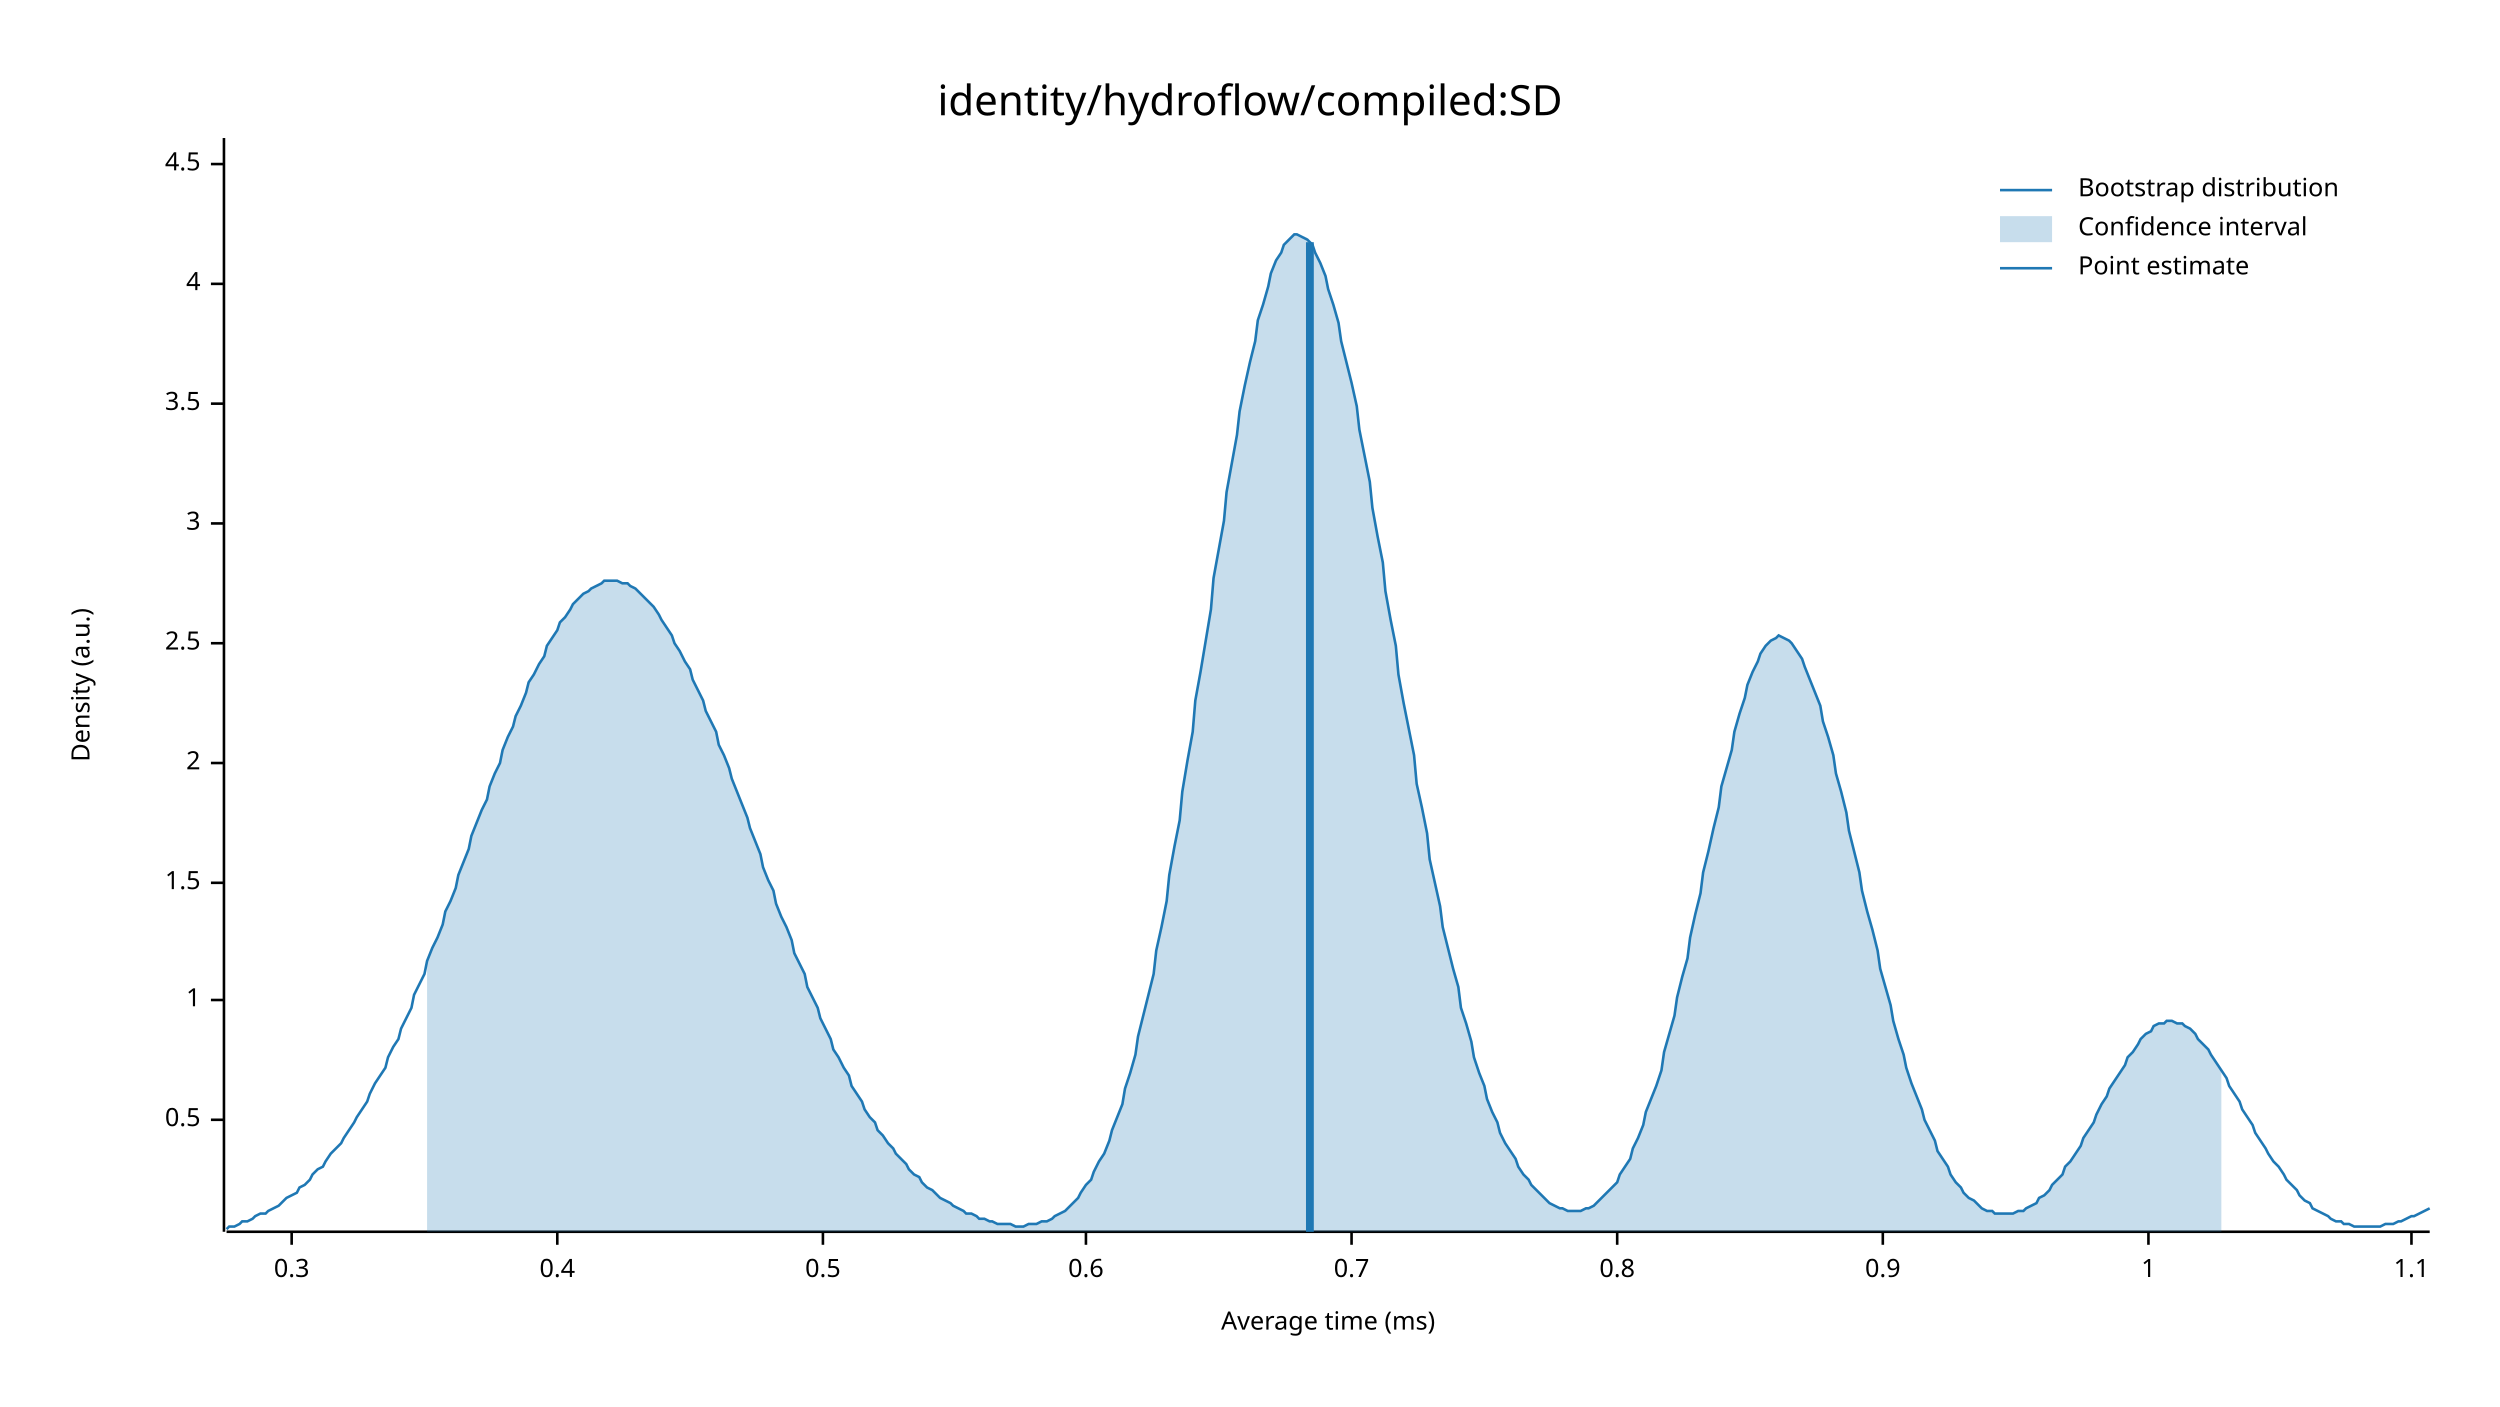
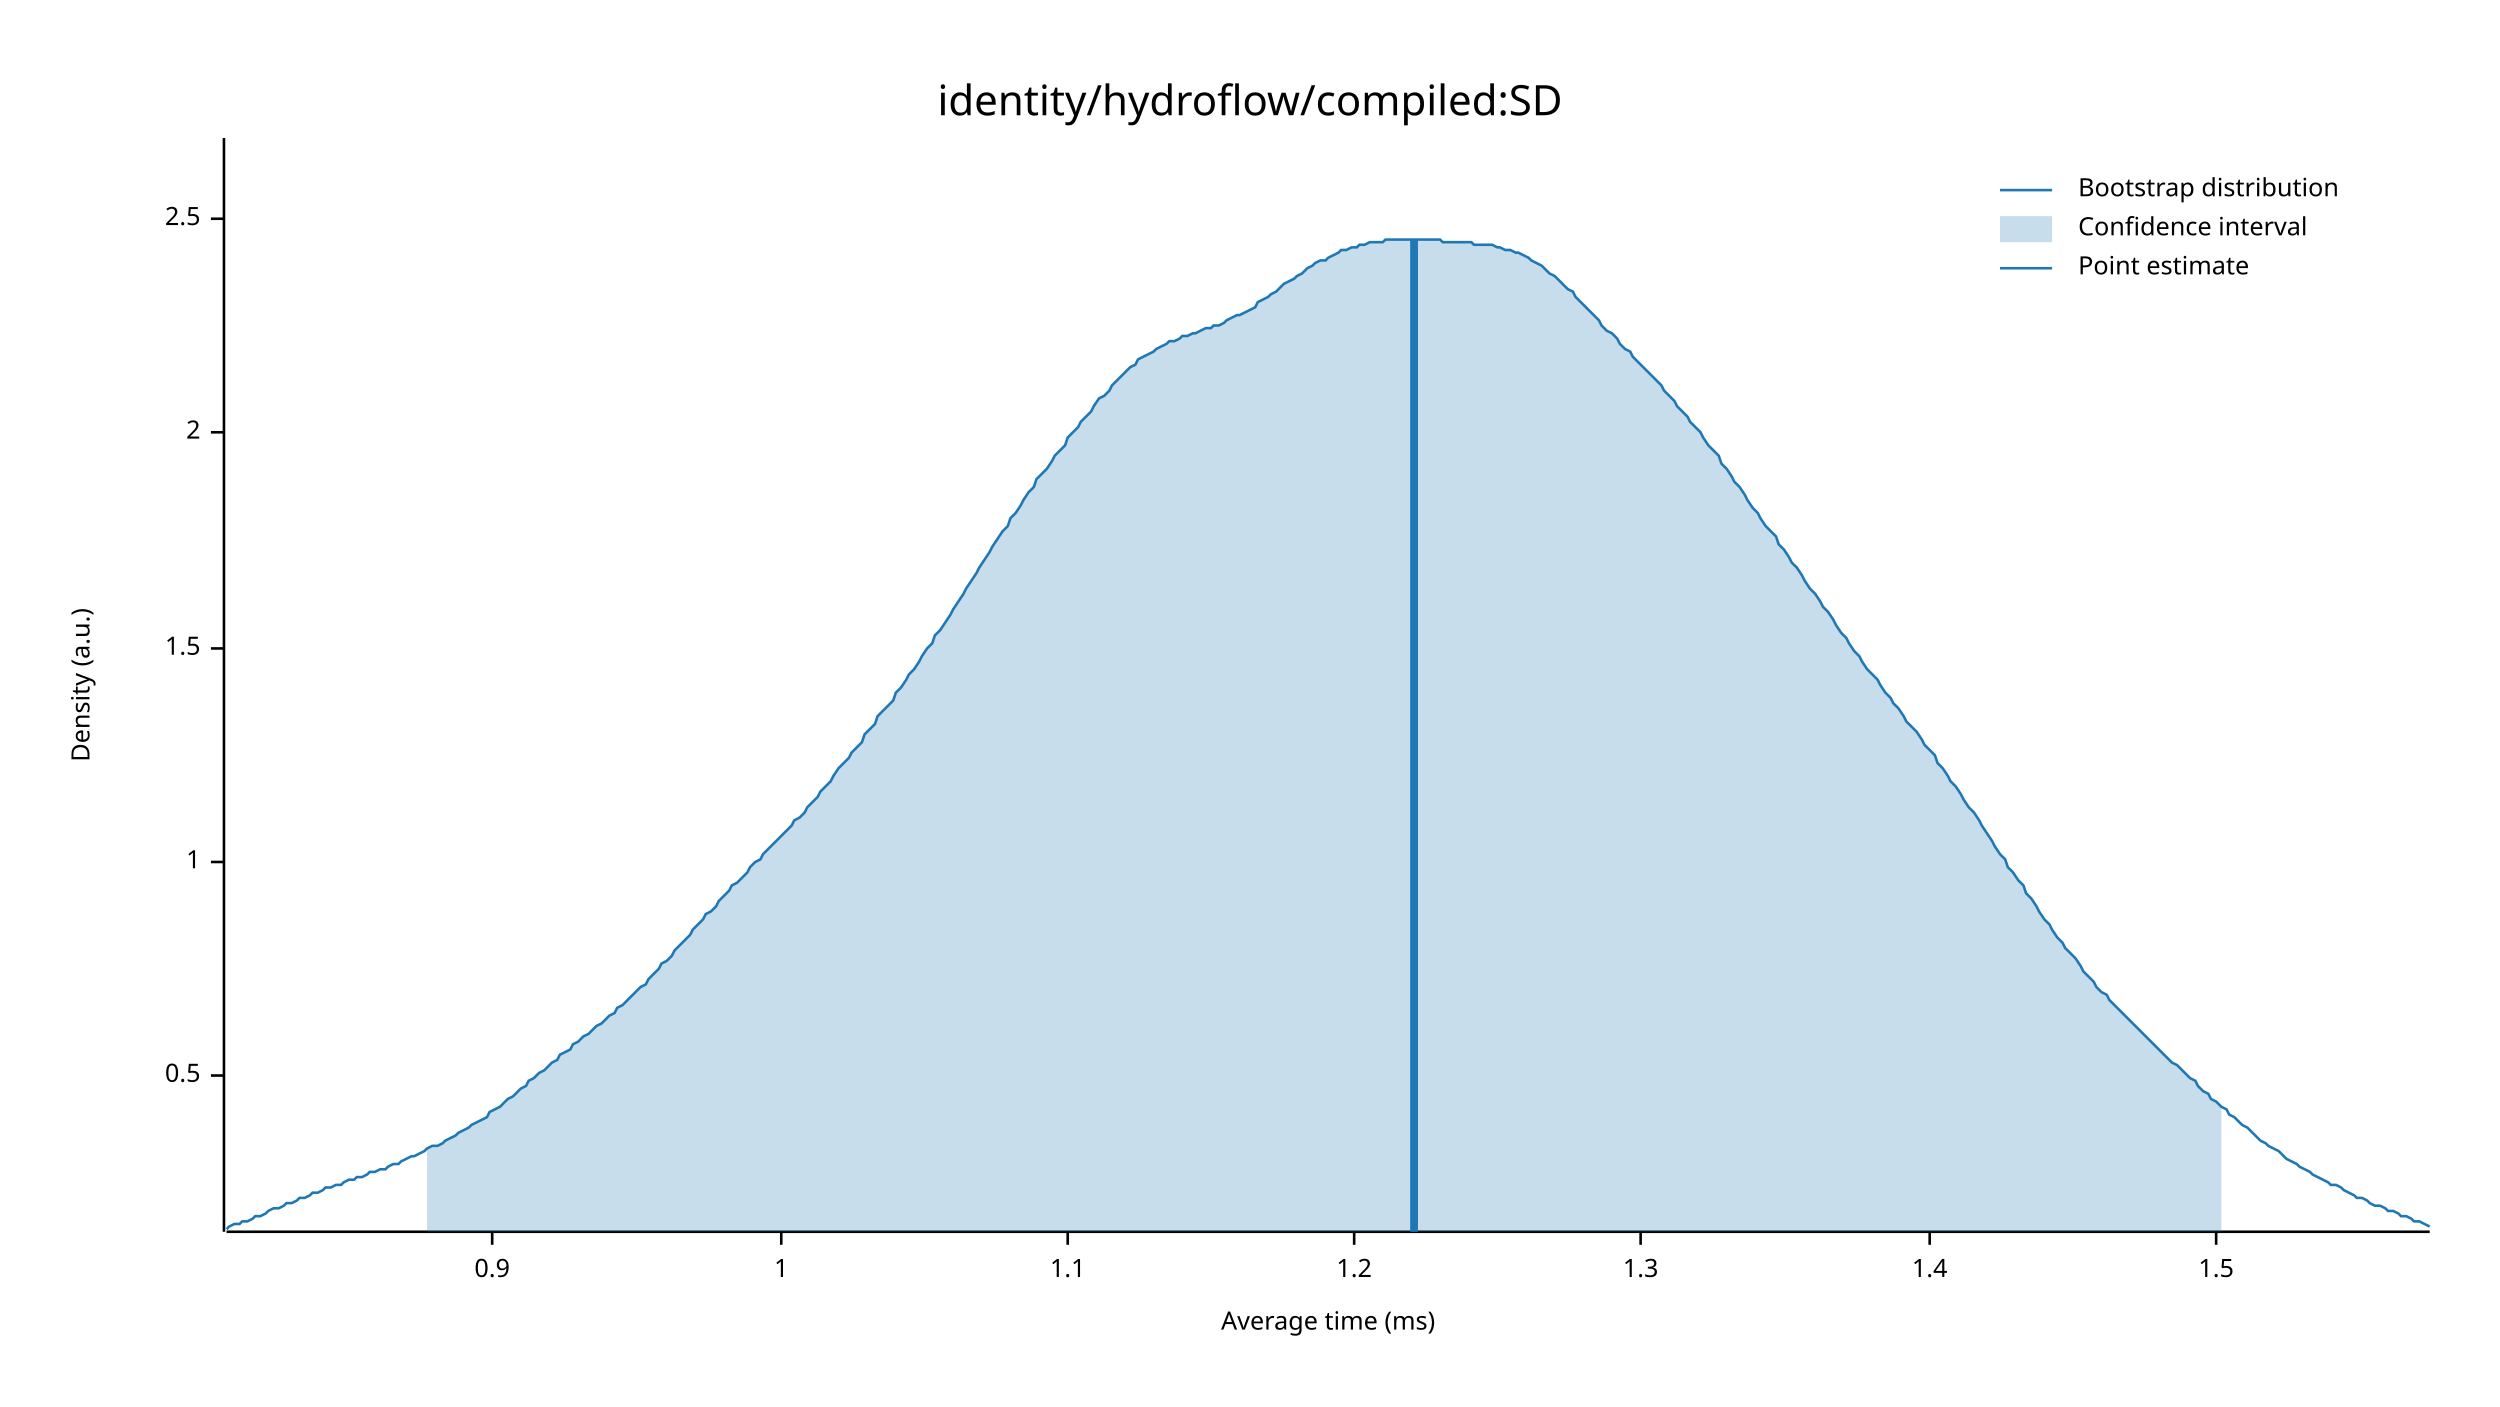
<svg xmlns="http://www.w3.org/2000/svg" width="960" height="540" viewBox="0 0 960 540">
  <text x="480" y="32" dy="0.76em" text-anchor="middle" font-family="sans-serif" font-size="16.129" opacity="1" fill="#000000">
identity/hydroflow/compiled:SD
</text>
  <text x="27" y="263" dy="0.76em" text-anchor="middle" font-family="sans-serif" font-size="9.677" opacity="1" fill="#000000" transform="rotate(270, 27, 263)">
Density (a.u.)
</text>
  <text x="510" y="513" dy="-0.5ex" text-anchor="middle" font-family="sans-serif" font-size="9.677" opacity="1" fill="#000000">
Average time (ms)
</text>
  <polyline fill="none" opacity="1" stroke="#000000" stroke-width="1" points="86,53 86,473 " />
-   <text x="77" y="430" dy="0.5ex" text-anchor="end" font-family="sans-serif" font-size="9.677" opacity="1" fill="#000000">
+   <text x="77" y="413" dy="0.5ex" text-anchor="end" font-family="sans-serif" font-size="9.677" opacity="1" fill="#000000">
0.5
</text>
-   <polyline fill="none" opacity="1" stroke="#000000" stroke-width="1" points="81,430 86,430 " />
-   <text x="77" y="384" dy="0.5ex" text-anchor="end" font-family="sans-serif" font-size="9.677" opacity="1" fill="#000000">
+   <polyline fill="none" opacity="1" stroke="#000000" stroke-width="1" points="81,413 86,413 " />
+   <text x="77" y="331" dy="0.5ex" text-anchor="end" font-family="sans-serif" font-size="9.677" opacity="1" fill="#000000">
1
</text>
-   <polyline fill="none" opacity="1" stroke="#000000" stroke-width="1" points="81,384 86,384 " />
-   <text x="77" y="339" dy="0.5ex" text-anchor="end" font-family="sans-serif" font-size="9.677" opacity="1" fill="#000000">
+   <polyline fill="none" opacity="1" stroke="#000000" stroke-width="1" points="81,331 86,331 " />
+   <text x="77" y="249" dy="0.5ex" text-anchor="end" font-family="sans-serif" font-size="9.677" opacity="1" fill="#000000">
1.5
</text>
-   <polyline fill="none" opacity="1" stroke="#000000" stroke-width="1" points="81,339 86,339 " />
-   <text x="77" y="293" dy="0.5ex" text-anchor="end" font-family="sans-serif" font-size="9.677" opacity="1" fill="#000000">
+   <polyline fill="none" opacity="1" stroke="#000000" stroke-width="1" points="81,249 86,249 " />
+   <text x="77" y="166" dy="0.5ex" text-anchor="end" font-family="sans-serif" font-size="9.677" opacity="1" fill="#000000">
2
</text>
-   <polyline fill="none" opacity="1" stroke="#000000" stroke-width="1" points="81,293 86,293 " />
-   <text x="77" y="247" dy="0.5ex" text-anchor="end" font-family="sans-serif" font-size="9.677" opacity="1" fill="#000000">
+   <polyline fill="none" opacity="1" stroke="#000000" stroke-width="1" points="81,166 86,166 " />
+   <text x="77" y="84" dy="0.5ex" text-anchor="end" font-family="sans-serif" font-size="9.677" opacity="1" fill="#000000">
2.5
</text>
-   <polyline fill="none" opacity="1" stroke="#000000" stroke-width="1" points="81,247 86,247 " />
-   <text x="77" y="201" dy="0.5ex" text-anchor="end" font-family="sans-serif" font-size="9.677" opacity="1" fill="#000000">
- 3
- </text>
-   <polyline fill="none" opacity="1" stroke="#000000" stroke-width="1" points="81,201 86,201 " />
-   <text x="77" y="155" dy="0.5ex" text-anchor="end" font-family="sans-serif" font-size="9.677" opacity="1" fill="#000000">
- 3.5
- </text>
-   <polyline fill="none" opacity="1" stroke="#000000" stroke-width="1" points="81,155 86,155 " />
-   <text x="77" y="109" dy="0.5ex" text-anchor="end" font-family="sans-serif" font-size="9.677" opacity="1" fill="#000000">
- 4
- </text>
-   <polyline fill="none" opacity="1" stroke="#000000" stroke-width="1" points="81,109 86,109 " />
-   <text x="77" y="63" dy="0.5ex" text-anchor="end" font-family="sans-serif" font-size="9.677" opacity="1" fill="#000000">
- 4.5
- </text>
-   <polyline fill="none" opacity="1" stroke="#000000" stroke-width="1" points="81,63 86,63 " />
+   <polyline fill="none" opacity="1" stroke="#000000" stroke-width="1" points="81,84 86,84 " />
  <polyline fill="none" opacity="1" stroke="#000000" stroke-width="1" points="87,473 933,473 " />
-   <text x="112" y="483" dy="0.76em" text-anchor="middle" font-family="sans-serif" font-size="9.677" opacity="1" fill="#000000">
- 0.3
- </text>
-   <polyline fill="none" opacity="1" stroke="#000000" stroke-width="1" points="112,473 112,478 " />
-   <text x="214" y="483" dy="0.76em" text-anchor="middle" font-family="sans-serif" font-size="9.677" opacity="1" fill="#000000">
- 0.4
- </text>
-   <polyline fill="none" opacity="1" stroke="#000000" stroke-width="1" points="214,473 214,478 " />
-   <text x="316" y="483" dy="0.76em" text-anchor="middle" font-family="sans-serif" font-size="9.677" opacity="1" fill="#000000">
- 0.5
- </text>
-   <polyline fill="none" opacity="1" stroke="#000000" stroke-width="1" points="316,473 316,478 " />
-   <text x="417" y="483" dy="0.76em" text-anchor="middle" font-family="sans-serif" font-size="9.677" opacity="1" fill="#000000">
- 0.6
- </text>
-   <polyline fill="none" opacity="1" stroke="#000000" stroke-width="1" points="417,473 417,478 " />
-   <text x="519" y="483" dy="0.76em" text-anchor="middle" font-family="sans-serif" font-size="9.677" opacity="1" fill="#000000">
- 0.7
- </text>
-   <polyline fill="none" opacity="1" stroke="#000000" stroke-width="1" points="519,473 519,478 " />
-   <text x="621" y="483" dy="0.76em" text-anchor="middle" font-family="sans-serif" font-size="9.677" opacity="1" fill="#000000">
- 0.8
- </text>
-   <polyline fill="none" opacity="1" stroke="#000000" stroke-width="1" points="621,473 621,478 " />
-   <text x="723" y="483" dy="0.76em" text-anchor="middle" font-family="sans-serif" font-size="9.677" opacity="1" fill="#000000">
+   <text x="189" y="483" dy="0.76em" text-anchor="middle" font-family="sans-serif" font-size="9.677" opacity="1" fill="#000000">
0.9
</text>
-   <polyline fill="none" opacity="1" stroke="#000000" stroke-width="1" points="723,473 723,478 " />
-   <text x="825" y="483" dy="0.76em" text-anchor="middle" font-family="sans-serif" font-size="9.677" opacity="1" fill="#000000">
+   <polyline fill="none" opacity="1" stroke="#000000" stroke-width="1" points="189,473 189,478 " />
+   <text x="300" y="483" dy="0.76em" text-anchor="middle" font-family="sans-serif" font-size="9.677" opacity="1" fill="#000000">
1
</text>
-   <polyline fill="none" opacity="1" stroke="#000000" stroke-width="1" points="825,473 825,478 " />
-   <text x="926" y="483" dy="0.76em" text-anchor="middle" font-family="sans-serif" font-size="9.677" opacity="1" fill="#000000">
+   <polyline fill="none" opacity="1" stroke="#000000" stroke-width="1" points="300,473 300,478 " />
+   <text x="410" y="483" dy="0.76em" text-anchor="middle" font-family="sans-serif" font-size="9.677" opacity="1" fill="#000000">
1.1
</text>
-   <polyline fill="none" opacity="1" stroke="#000000" stroke-width="1" points="926,473 926,478 " />
-   <polyline fill="none" opacity="1" stroke="#1F78B4" stroke-width="1" points="87,472 88,471 90,471 92,470 93,469 95,469 97,468 98,467 100,466 102,466 103,465 105,464 107,463 109,461 110,460 112,459 114,458 115,456 117,455 119,453 120,451 122,449 124,448 125,446 127,443 129,441 131,439 132,437 134,434 136,431 137,429 139,426 141,423 142,420 144,416 146,413 148,410 149,406 151,402 153,399 154,395 156,391 158,387 159,382 161,378 163,374 164,369 166,364 168,360 170,355 171,350 173,346 175,341 176,336 178,331 180,326 181,321 183,316 185,311 187,307 188,302 190,297 192,293 193,288 195,283 197,279 198,275 200,271 202,266 203,262 205,259 207,255 209,252 210,248 212,245 214,242 215,239 217,237 219,234 220,232 222,230 224,228 226,227 227,226 229,225 231,224 232,223 234,223 236,223 237,223 239,224 241,224 242,225 244,226 246,228 248,230 249,231 251,233 253,236 254,238 256,241 258,244 259,247 261,250 263,254 265,257 266,261 268,265 270,269 271,273 273,277 275,281 276,286 278,290 280,295 281,299 283,304 285,309 287,314 288,318 290,323 292,328 293,333 295,338 297,342 298,347 300,352 302,356 304,361 305,366 307,370 309,374 310,379 312,383 314,387 315,391 317,395 319,399 320,403 322,406 324,410 326,413 327,417 329,420 331,423 332,426 334,429 336,431 337,434 339,436 341,439 343,441 344,443 346,445 348,447 349,449 351,451 353,452 354,454 356,456 358,457 359,458 361,460 363,461 365,462 366,463 368,464 370,465 371,466 373,466 375,467 376,468 378,468 380,469 381,469 383,470 385,470 387,470 388,470 390,471 392,471 393,471 395,470 397,470 398,470 400,469 402,469 404,468 405,467 407,466 409,465 410,464 412,462 414,460 415,458 417,455 419,453 420,450 422,446 424,443 426,438 427,434 429,429 431,424 432,418 434,412 436,405 437,398 439,390 441,382 443,374 444,365 446,356 448,346 449,336 451,325 453,315 454,304 456,292 458,281 459,269 461,258 463,246 465,234 466,222 468,211 470,200 471,189 473,178 475,167 476,158 478,148 480,139 482,131 483,123 485,117 487,110 488,105 490,100 492,97 493,94 495,92 497,90 498,90 500,91 502,92 504,94 505,97 507,101 509,106 510,111 512,117 514,124 515,131 517,139 519,147 521,156 522,165 524,175 526,185 527,195 529,206 531,216 532,227 534,238 536,248 537,259 539,270 541,280 543,290 544,301 546,310 548,320 549,330 551,339 553,348 554,356 556,364 558,372 560,379 561,387 563,393 565,400 566,406 568,412 570,417 571,422 573,427 575,431 576,435 578,439 580,442 582,445 583,448 585,451 587,453 588,455 590,457 592,459 593,460 595,462 597,463 599,464 600,464 602,465 604,465 605,465 607,465 609,464 610,464 612,463 614,461 615,460 617,458 619,456 621,454 622,451 624,448 626,445 627,441 629,437 631,432 632,427 634,422 636,417 638,411 639,404 641,397 643,390 644,383 646,375 648,368 649,360 651,351 653,343 654,335 656,327 658,318 660,310 661,302 663,295 665,288 666,281 668,274 670,268 671,263 673,258 675,254 676,251 678,248 680,246 682,245 683,244 685,245 687,246 688,247 690,250 692,253 693,256 695,261 697,266 699,271 700,277 702,283 704,290 705,297 707,304 709,312 710,319 712,327 714,335 715,342 717,350 719,357 721,365 722,372 724,379 726,386 727,392 729,399 731,405 732,410 734,416 736,421 738,426 739,430 741,434 743,438 744,442 746,445 748,448 749,451 751,454 753,456 754,458 756,460 758,461 760,463 761,464 763,465 765,465 766,466 768,466 770,466 771,466 773,466 775,465 777,465 778,464 780,463 782,462 783,460 785,459 787,457 788,455 790,453 792,451 793,448 795,446 797,443 799,440 800,437 802,434 804,431 805,428 807,424 809,421 810,418 812,415 814,412 816,409 817,406 819,404 821,401 822,399 824,397 826,396 827,394 829,393 831,393 832,392 834,392 836,393 838,393 839,394 841,395 843,397 844,399 846,401 848,403 849,405 851,408 853,411 855,414 856,417 858,420 860,423 861,426 863,429 865,432 866,435 868,438 870,441 871,443 873,446 875,448 877,451 878,453 880,455 882,457 883,459 885,461 887,462 888,464 890,465 892,466 894,467 895,468 897,469 899,469 900,470 902,470 904,471 905,471 907,471 909,471 910,471 912,471 914,471 916,470 917,470 919,470 921,469 922,469 924,468 926,467 927,467 929,466 931,465 933,464 " />
-   <polygon opacity="0.25" fill="#1F78B4" points="164,369 166,364 168,360 170,355 171,350 173,346 175,341 176,336 178,331 180,326 181,321 183,316 185,311 187,307 188,302 190,297 192,293 193,288 195,283 197,279 198,275 200,271 202,266 203,262 205,259 207,255 209,252 210,248 212,245 214,242 215,239 217,237 219,234 220,232 222,230 224,228 226,227 227,226 229,225 231,224 232,223 234,223 236,223 237,223 239,224 241,224 242,225 244,226 246,228 248,230 249,231 251,233 253,236 254,238 256,241 258,244 259,247 261,250 263,254 265,257 266,261 268,265 270,269 271,273 273,277 275,281 276,286 278,290 280,295 281,299 283,304 285,309 287,314 288,318 290,323 292,328 293,333 295,338 297,342 298,347 300,352 302,356 304,361 305,366 307,370 309,374 310,379 312,383 314,387 315,391 317,395 319,399 320,403 322,406 324,410 326,413 327,417 329,420 331,423 332,426 334,429 336,431 337,434 339,436 341,439 343,441 344,443 346,445 348,447 349,449 351,451 353,452 354,454 356,456 358,457 359,458 361,460 363,461 365,462 366,463 368,464 370,465 371,466 373,466 375,467 376,468 378,468 380,469 381,469 383,470 385,470 387,470 388,470 390,471 392,471 393,471 395,470 397,470 398,470 400,469 402,469 404,468 405,467 407,466 409,465 410,464 412,462 414,460 415,458 417,455 419,453 420,450 422,446 424,443 426,438 427,434 429,429 431,424 432,418 434,412 436,405 437,398 439,390 441,382 443,374 444,365 446,356 448,346 449,336 451,325 453,315 454,304 456,292 458,281 459,269 461,258 463,246 465,234 466,222 468,211 470,200 471,189 473,178 475,167 476,158 478,148 480,139 482,131 483,123 485,117 487,110 488,105 490,100 492,97 493,94 495,92 497,90 498,90 500,91 502,92 504,94 505,97 507,101 509,106 510,111 512,117 514,124 515,131 517,139 519,147 521,156 522,165 524,175 526,185 527,195 529,206 531,216 532,227 534,238 536,248 537,259 539,270 541,280 543,290 544,301 546,310 548,320 549,330 551,339 553,348 554,356 556,364 558,372 560,379 561,387 563,393 565,400 566,406 568,412 570,417 571,422 573,427 575,431 576,435 578,439 580,442 582,445 583,448 585,451 587,453 588,455 590,457 592,459 593,460 595,462 597,463 599,464 600,464 602,465 604,465 605,465 607,465 609,464 610,464 612,463 614,461 615,460 617,458 619,456 621,454 622,451 624,448 626,445 627,441 629,437 631,432 632,427 634,422 636,417 638,411 639,404 641,397 643,390 644,383 646,375 648,368 649,360 651,351 653,343 654,335 656,327 658,318 660,310 661,302 663,295 665,288 666,281 668,274 670,268 671,263 673,258 675,254 676,251 678,248 680,246 682,245 683,244 685,245 687,246 688,247 690,250 692,253 693,256 695,261 697,266 699,271 700,277 702,283 704,290 705,297 707,304 709,312 710,319 712,327 714,335 715,342 717,350 719,357 721,365 722,372 724,379 726,386 727,392 729,399 731,405 732,410 734,416 736,421 738,426 739,430 741,434 743,438 744,442 746,445 748,448 749,451 751,454 753,456 754,458 756,460 758,461 760,463 761,464 763,465 765,465 766,466 768,466 770,466 771,466 773,466 775,465 777,465 778,464 780,463 782,462 783,460 785,459 787,457 788,455 790,453 792,451 793,448 795,446 797,443 799,440 800,437 802,434 804,431 805,428 807,424 809,421 810,418 812,415 814,412 816,409 817,406 819,404 821,401 822,399 824,397 826,396 827,394 829,393 831,393 832,392 834,392 836,393 838,393 839,394 841,395 843,397 844,399 846,401 848,403 849,405 851,408 853,411 853,473 164,473 " />
-   <polyline fill="none" opacity="1" stroke="#1F78B4" stroke-width="3" points="503,473 503,93 " />
+   <polyline fill="none" opacity="1" stroke="#000000" stroke-width="1" points="410,473 410,478 " />
+   <text x="520" y="483" dy="0.76em" text-anchor="middle" font-family="sans-serif" font-size="9.677" opacity="1" fill="#000000">
+ 1.2
+ </text>
+   <polyline fill="none" opacity="1" stroke="#000000" stroke-width="1" points="520,473 520,478 " />
+   <text x="630" y="483" dy="0.76em" text-anchor="middle" font-family="sans-serif" font-size="9.677" opacity="1" fill="#000000">
+ 1.3
+ </text>
+   <polyline fill="none" opacity="1" stroke="#000000" stroke-width="1" points="630,473 630,478 " />
+   <text x="741" y="483" dy="0.76em" text-anchor="middle" font-family="sans-serif" font-size="9.677" opacity="1" fill="#000000">
+ 1.4
+ </text>
+   <polyline fill="none" opacity="1" stroke="#000000" stroke-width="1" points="741,473 741,478 " />
+   <text x="851" y="483" dy="0.76em" text-anchor="middle" font-family="sans-serif" font-size="9.677" opacity="1" fill="#000000">
+ 1.5
+ </text>
+   <polyline fill="none" opacity="1" stroke="#000000" stroke-width="1" points="851,473 851,478 " />
+   <polyline fill="none" opacity="1" stroke="#1F78B4" stroke-width="1" points="87,472 88,471 90,470 92,470 93,469 95,469 97,468 98,467 100,467 102,466 103,465 105,464 107,464 109,463 110,462 112,462 114,461 115,460 117,460 119,459 120,458 122,458 124,457 125,456 127,456 129,455 131,455 132,454 134,453 136,453 137,452 139,452 141,451 142,450 144,450 146,449 148,449 149,448 151,447 153,447 154,446 156,445 158,444 159,444 161,443 163,442 164,441 166,440 168,440 170,439 171,438 173,437 175,436 176,435 178,434 180,433 181,432 183,431 185,430 187,429 188,427 190,426 192,425 193,424 195,422 197,421 198,420 200,418 202,417 203,415 205,414 207,412 209,411 210,410 212,408 214,407 215,405 217,404 219,403 220,401 222,400 224,398 226,397 227,396 229,394 231,393 232,392 234,390 236,389 237,387 239,386 241,384 242,383 244,381 246,379 248,378 249,376 251,374 253,372 254,370 256,369 258,367 259,365 261,363 263,361 265,359 266,357 268,355 270,353 271,351 273,350 275,348 276,346 278,344 280,342 281,340 283,339 285,337 287,335 288,333 290,331 292,330 293,328 295,326 297,324 298,323 300,321 302,319 304,317 305,315 307,314 309,312 310,310 312,308 314,306 315,304 317,302 319,300 320,298 322,295 324,293 326,291 327,289 329,287 331,285 332,282 334,280 336,278 337,275 339,273 341,271 343,269 344,266 346,264 348,261 349,259 351,257 353,254 354,252 356,249 358,247 359,244 361,242 363,239 365,236 366,234 368,231 370,228 371,226 373,223 375,220 376,218 378,215 380,212 381,210 383,207 385,204 387,202 388,199 390,197 392,194 393,192 395,189 397,187 398,184 400,182 402,180 404,177 405,175 407,173 409,171 410,168 412,166 414,164 415,162 417,160 419,158 420,156 422,153 424,152 426,150 427,148 429,146 431,144 432,143 434,141 436,140 437,138 439,137 441,136 443,135 444,134 446,133 448,132 449,131 451,131 453,130 454,129 456,129 458,128 459,128 461,127 463,126 465,126 466,125 468,125 470,124 471,123 473,122 475,121 476,121 478,120 480,119 482,118 483,116 485,115 487,114 488,113 490,112 492,110 493,109 495,108 497,107 498,106 500,105 502,103 504,102 505,101 507,100 509,100 510,99 512,98 514,97 515,96 517,96 519,95 521,95 522,94 524,94 526,93 527,93 529,93 531,93 532,92 534,92 536,92 537,92 539,92 541,92 543,92 544,92 546,92 548,92 549,92 551,92 553,92 554,93 556,93 558,93 560,93 561,93 563,93 565,93 566,94 568,94 570,94 571,94 573,94 575,95 576,95 578,96 580,96 582,97 583,97 585,98 587,99 588,100 590,101 592,102 593,103 595,105 597,106 599,108 600,109 602,111 604,112 605,114 607,116 609,118 610,119 612,121 614,123 615,125 617,127 619,128 621,130 622,132 624,134 626,135 627,137 629,139 631,141 632,142 634,144 636,146 638,148 639,150 641,152 643,154 644,156 646,158 648,160 649,162 651,164 653,166 654,168 656,171 658,173 660,175 661,178 663,180 665,183 666,185 668,187 670,190 671,192 673,195 675,197 676,199 678,202 680,204 682,206 683,209 685,211 687,214 688,216 690,218 692,221 693,223 695,226 697,228 699,231 700,233 702,235 704,238 705,240 707,243 709,245 710,247 712,250 714,252 715,254 717,257 719,259 721,261 722,263 724,266 726,268 727,270 729,272 731,275 732,277 734,279 736,281 738,284 739,286 741,288 743,290 744,293 746,295 748,298 749,300 751,302 753,305 754,307 756,310 758,312 760,315 761,317 763,320 765,323 766,325 768,328 770,330 771,333 773,335 775,338 777,340 778,343 780,345 782,348 783,350 785,353 787,355 788,357 790,360 792,362 793,364 795,366 797,368 799,371 800,373 802,375 804,377 805,379 807,381 809,382 810,384 812,386 814,388 816,390 817,391 819,393 821,395 822,396 824,398 826,400 827,401 829,403 831,405 832,406 834,408 836,409 838,411 839,412 841,414 843,415 844,417 846,419 848,420 849,422 851,423 853,425 855,426 856,428 858,429 860,431 861,432 863,433 865,435 866,436 868,438 870,439 871,440 873,441 875,442 877,444 878,445 880,446 882,447 883,448 885,449 887,450 888,451 890,452 892,453 894,454 895,455 897,455 899,456 900,457 902,458 904,459 905,460 907,460 909,461 910,462 912,463 914,463 916,464 917,465 919,465 921,466 922,467 924,467 926,468 927,469 929,469 931,470 933,471 " />
+   <polygon opacity="0.25" fill="#1F78B4" points="164,441 166,440 168,440 170,439 171,438 173,437 175,436 176,435 178,434 180,433 181,432 183,431 185,430 187,429 188,427 190,426 192,425 193,424 195,422 197,421 198,420 200,418 202,417 203,415 205,414 207,412 209,411 210,410 212,408 214,407 215,405 217,404 219,403 220,401 222,400 224,398 226,397 227,396 229,394 231,393 232,392 234,390 236,389 237,387 239,386 241,384 242,383 244,381 246,379 248,378 249,376 251,374 253,372 254,370 256,369 258,367 259,365 261,363 263,361 265,359 266,357 268,355 270,353 271,351 273,350 275,348 276,346 278,344 280,342 281,340 283,339 285,337 287,335 288,333 290,331 292,330 293,328 295,326 297,324 298,323 300,321 302,319 304,317 305,315 307,314 309,312 310,310 312,308 314,306 315,304 317,302 319,300 320,298 322,295 324,293 326,291 327,289 329,287 331,285 332,282 334,280 336,278 337,275 339,273 341,271 343,269 344,266 346,264 348,261 349,259 351,257 353,254 354,252 356,249 358,247 359,244 361,242 363,239 365,236 366,234 368,231 370,228 371,226 373,223 375,220 376,218 378,215 380,212 381,210 383,207 385,204 387,202 388,199 390,197 392,194 393,192 395,189 397,187 398,184 400,182 402,180 404,177 405,175 407,173 409,171 410,168 412,166 414,164 415,162 417,160 419,158 420,156 422,153 424,152 426,150 427,148 429,146 431,144 432,143 434,141 436,140 437,138 439,137 441,136 443,135 444,134 446,133 448,132 449,131 451,131 453,130 454,129 456,129 458,128 459,128 461,127 463,126 465,126 466,125 468,125 470,124 471,123 473,122 475,121 476,121 478,120 480,119 482,118 483,116 485,115 487,114 488,113 490,112 492,110 493,109 495,108 497,107 498,106 500,105 502,103 504,102 505,101 507,100 509,100 510,99 512,98 514,97 515,96 517,96 519,95 521,95 522,94 524,94 526,93 527,93 529,93 531,93 532,92 534,92 536,92 537,92 539,92 541,92 543,92 544,92 546,92 548,92 549,92 551,92 553,92 554,93 556,93 558,93 560,93 561,93 563,93 565,93 566,94 568,94 570,94 571,94 573,94 575,95 576,95 578,96 580,96 582,97 583,97 585,98 587,99 588,100 590,101 592,102 593,103 595,105 597,106 599,108 600,109 602,111 604,112 605,114 607,116 609,118 610,119 612,121 614,123 615,125 617,127 619,128 621,130 622,132 624,134 626,135 627,137 629,139 631,141 632,142 634,144 636,146 638,148 639,150 641,152 643,154 644,156 646,158 648,160 649,162 651,164 653,166 654,168 656,171 658,173 660,175 661,178 663,180 665,183 666,185 668,187 670,190 671,192 673,195 675,197 676,199 678,202 680,204 682,206 683,209 685,211 687,214 688,216 690,218 692,221 693,223 695,226 697,228 699,231 700,233 702,235 704,238 705,240 707,243 709,245 710,247 712,250 714,252 715,254 717,257 719,259 721,261 722,263 724,266 726,268 727,270 729,272 731,275 732,277 734,279 736,281 738,284 739,286 741,288 743,290 744,293 746,295 748,298 749,300 751,302 753,305 754,307 756,310 758,312 760,315 761,317 763,320 765,323 766,325 768,328 770,330 771,333 773,335 775,338 777,340 778,343 780,345 782,348 783,350 785,353 787,355 788,357 790,360 792,362 793,364 795,366 797,368 799,371 800,373 802,375 804,377 805,379 807,381 809,382 810,384 812,386 814,388 816,390 817,391 819,393 821,395 822,396 824,398 826,400 827,401 829,403 831,405 832,406 834,408 836,409 838,411 839,412 841,414 843,415 844,417 846,419 848,420 849,422 851,423 853,425 853,473 164,473 " />
+   <polyline fill="none" opacity="1" stroke="#1F78B4" stroke-width="3" points="543,473 543,92 " />
  <text x="798" y="68" dy="0.76em" text-anchor="start" font-family="sans-serif" font-size="9.677" opacity="1" fill="#000000">
Bootstrap distribution
</text>
  <text x="798" y="83" dy="0.76em" text-anchor="start" font-family="sans-serif" font-size="9.677" opacity="1" fill="#000000">
Confidence interval
</text>
  <text x="798" y="98" dy="0.76em" text-anchor="start" font-family="sans-serif" font-size="9.677" opacity="1" fill="#000000">
Point estimate
</text>
  <polyline fill="none" opacity="1" stroke="#1F78B4" stroke-width="1" points="768,73 788,73 " />
  <rect x="768" y="83" width="20" height="10" opacity="0.25" fill="#1F78B4" stroke="none" />
  <polyline fill="none" opacity="1" stroke="#1F78B4" stroke-width="1" points="768,103 788,103 " />
</svg>
